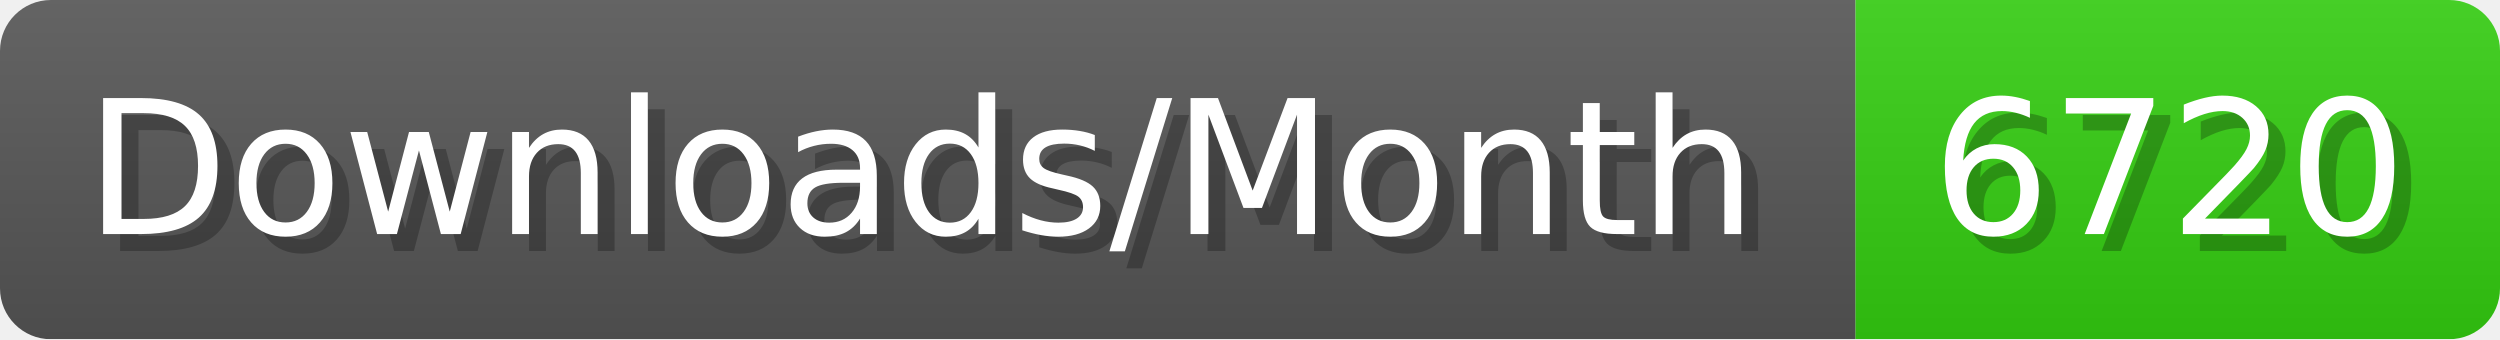
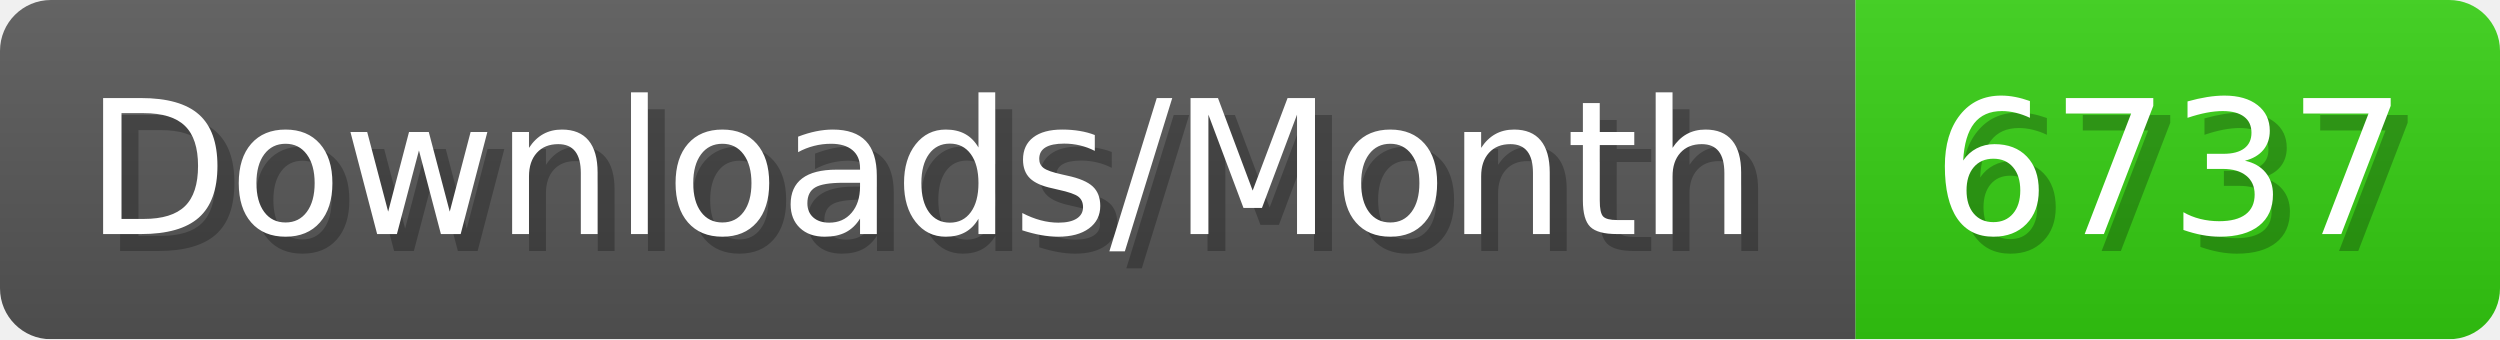
- <svg xmlns="http://www.w3.org/2000/svg" width="147.4" height="20" viewBox="0 0 1474 200" role="img" aria-label="Downloads/Month: 6720">
+ <svg xmlns="http://www.w3.org/2000/svg" width="147.4" height="20" viewBox="0 0 1474 200" role="img" aria-label="Downloads/Month: 6737">
  <linearGradient id="YlXUI" x2="0" y2="100%">
    <stop offset="0" stop-opacity=".1" stop-color="#EEE" />
    <stop offset="1" stop-opacity=".1" />
  </linearGradient>
  <mask id="JHhop">
    <rect width="1474" height="200" rx="30" fill="#FFF" />
  </mask>
  <g mask="url(#JHhop)">
    <rect width="1094" height="200" fill="#555" />
    <rect width="380" height="200" fill="#3C1" x="1094" />
    <rect width="1474" height="200" fill="url(#YlXUI)" />
  </g>
  <g aria-hidden="true" fill="#fff" text-anchor="start" font-family="Verdana,DejaVu Sans,sans-serif" font-size="110">
    <text x="60" y="148" textLength="994" fill="#000" opacity="0.25">Downloads/Month</text>
    <text x="50" y="138" textLength="994">Downloads/Month</text>
-     <text x="1149" y="148" textLength="280" fill="#000" opacity="0.25">6720</text>
-     <text x="1139" y="138" textLength="280">6720</text>
+     <text x="1149" y="148" textLength="280" fill="#000" opacity="0.25">6737</text>
+     <text x="1139" y="138" textLength="280">6737</text>
  </g>
</svg>
